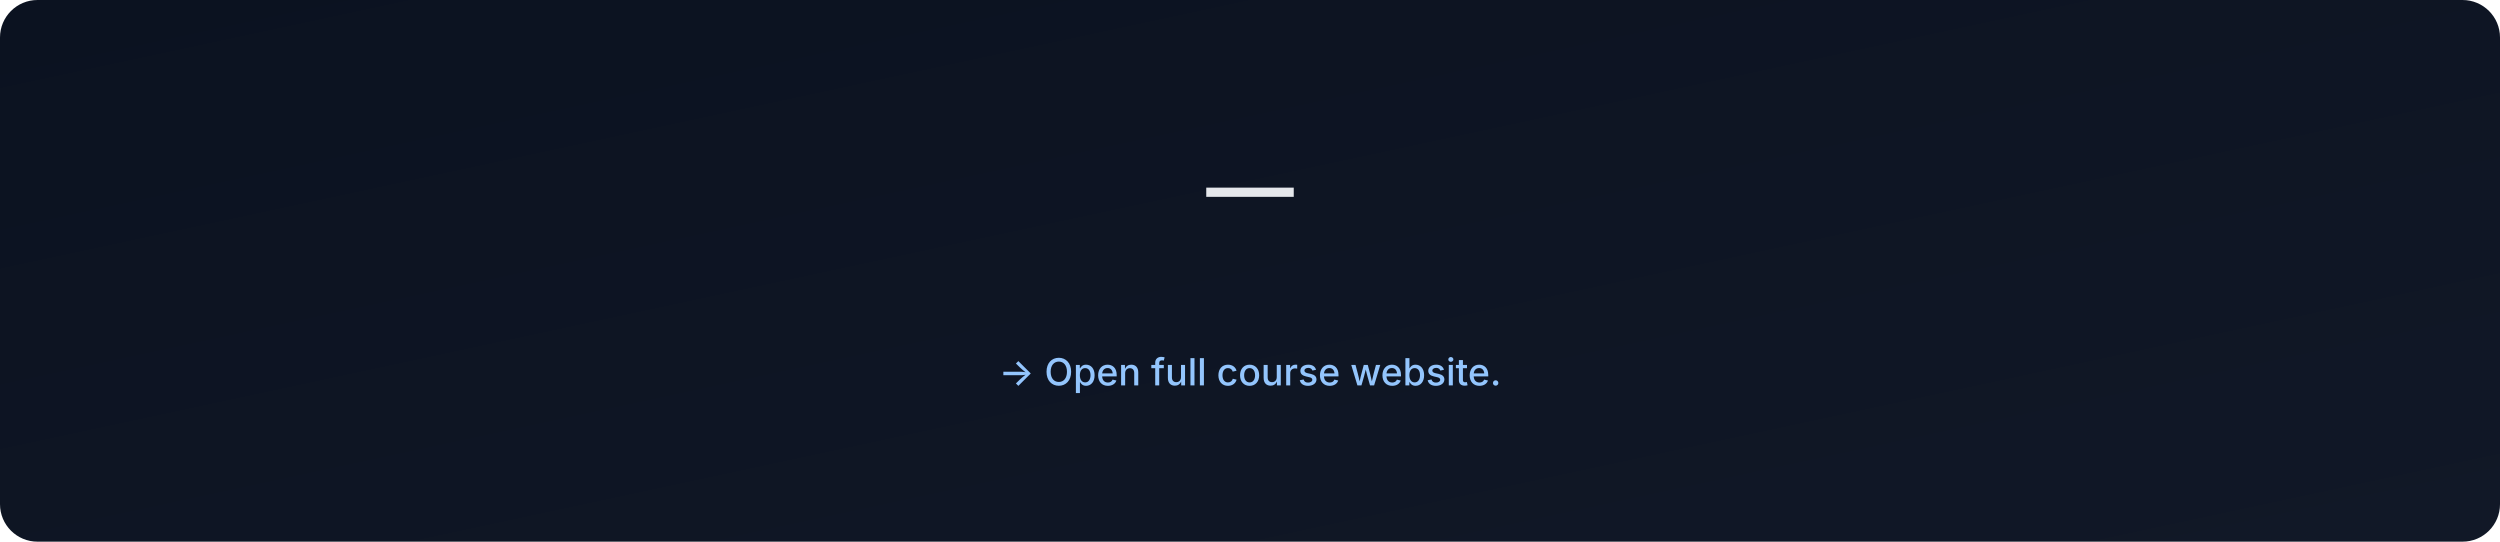
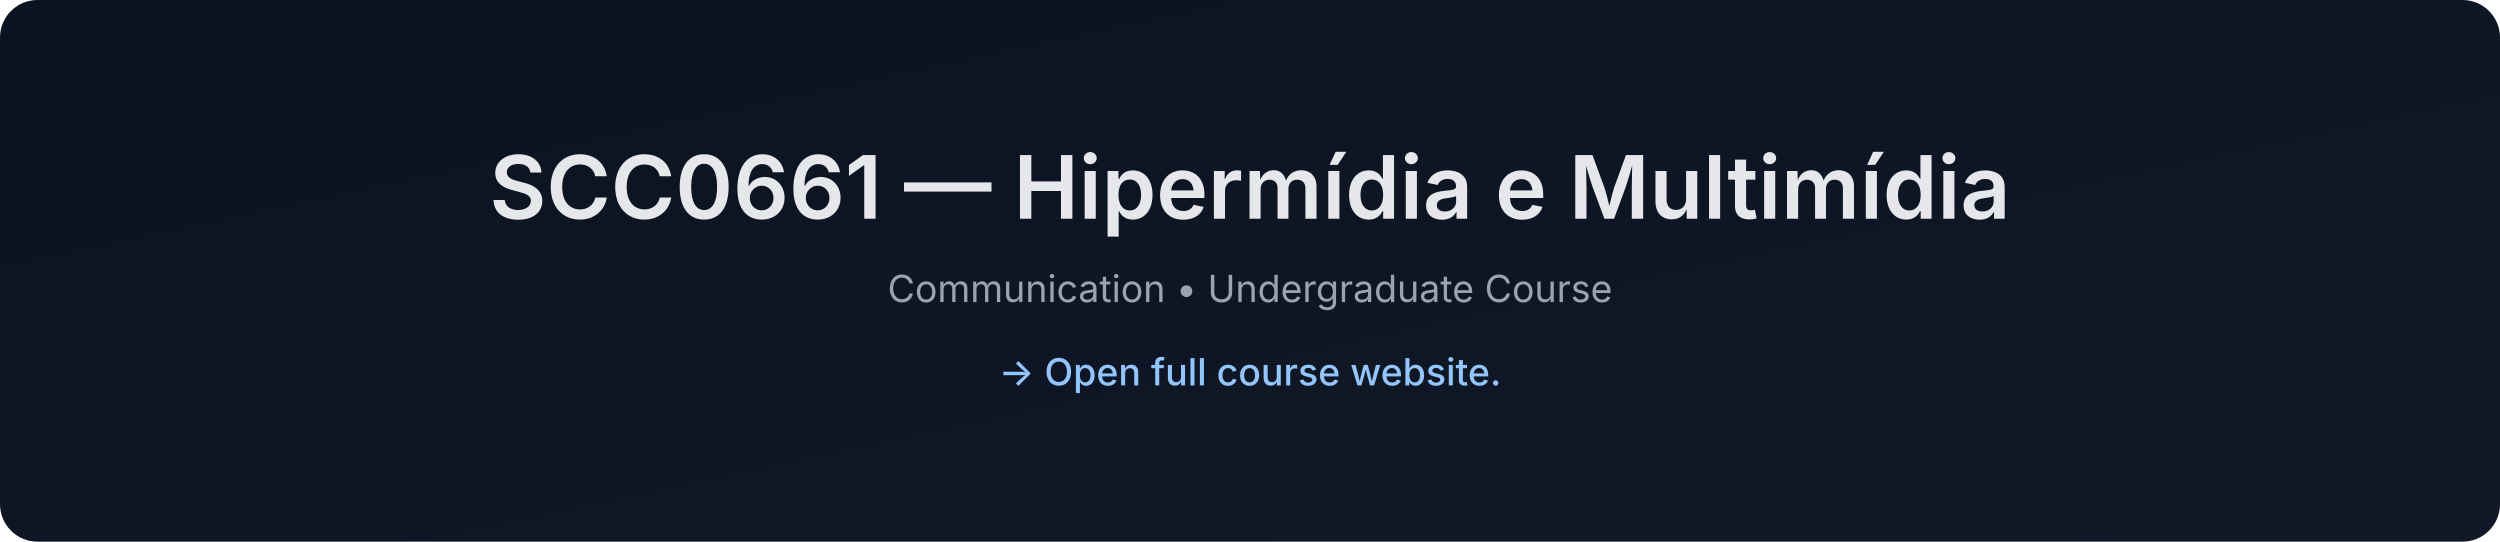
- <svg xmlns="http://www.w3.org/2000/svg" data-build="2026-01-06T02:57:48.956432Z" width="1200" height="260" viewBox="0 0 1200 260">
+ <svg xmlns="http://www.w3.org/2000/svg" data-build="2026-01-06T14:26:08.509116Z" width="1200" height="260" viewBox="0 0 1200 260">
  <defs>
    <linearGradient id="g" x1="0" x2="1" y1="0" y2="1">
      <stop offset="0%" stop-color="#0b1220" />
      <stop offset="100%" stop-color="#111827" />
    </linearGradient>
  </defs>
  <rect width="1200" height="260" rx="18" fill="url(#g)" />
  <text x="50%" y="105" text-anchor="middle" font-size="42" fill="#e5e7eb" font-family="Inter, Arial, sans-serif" font-weight="600">
-      — 
+     SCC0661 — Hipermídia e Multimídia
  </text>
  <text x="50%" y="145" text-anchor="middle" font-size="18" fill="#9ca3af" font-family="Inter, Arial, sans-serif">
-     
+     Communication • Undergraduate Course
  </text>
  <text x="50%" y="185" text-anchor="middle" font-size="18" fill="#93c5fd" font-family="Inter, Arial, sans-serif" font-weight="500">
    → Open full course website.
  </text>
</svg>
